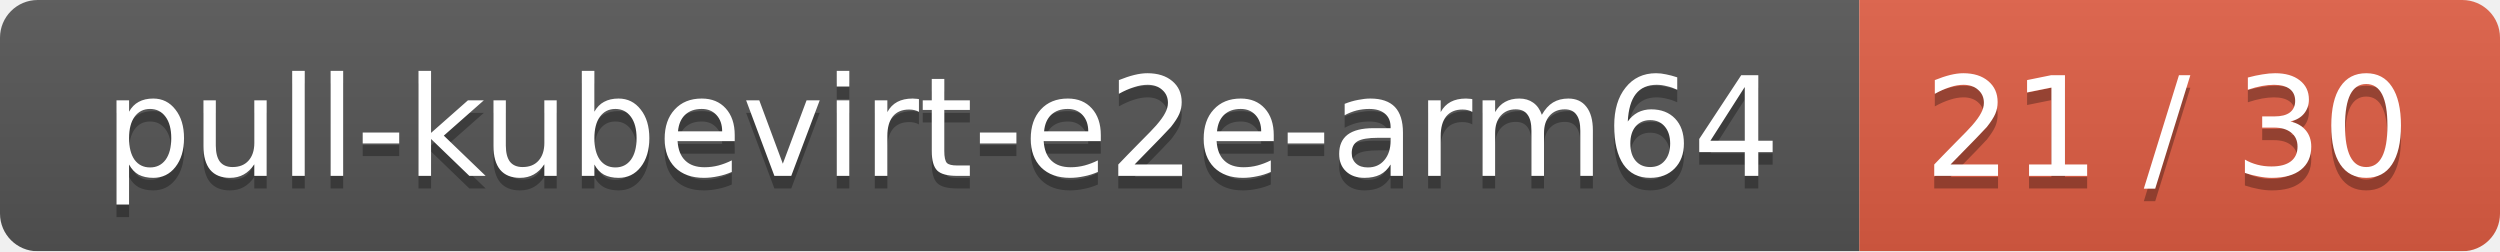
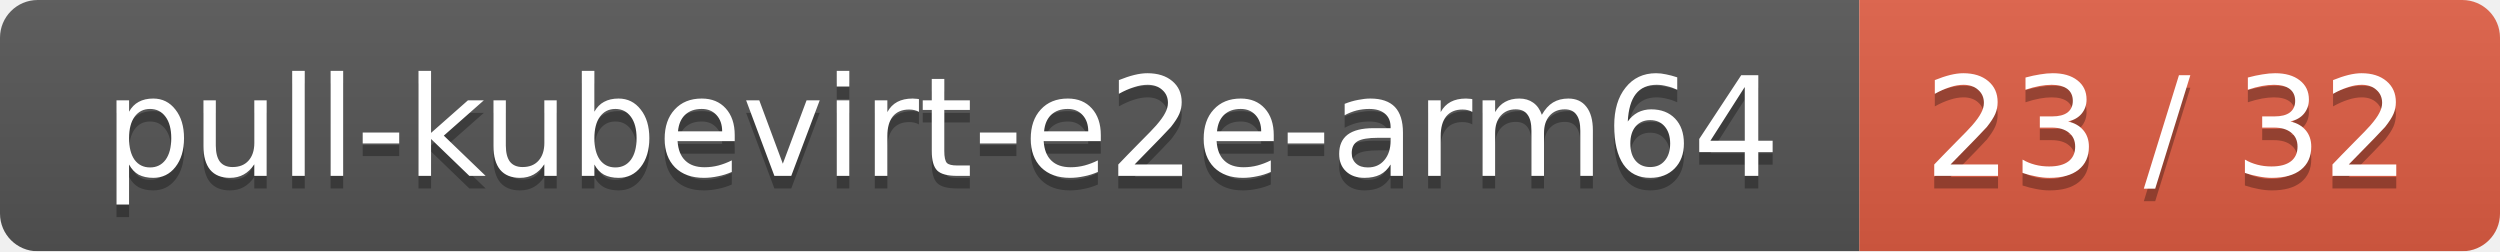
<svg xmlns="http://www.w3.org/2000/svg" width="199" height="20">
  <linearGradient id="smooth" x2="0" y2="100%">
    <stop offset="0" stop-color="#bbb" stop-opacity=".1" />
    <stop offset="1" stop-opacity=".1" />
  </linearGradient>
  <mask id="round">
    <rect width="199" height="20" rx="3" fill="#fff" />
  </mask>
  <g mask="url(#round)">
    <rect width="148" height="20" fill="#555" />
    <rect x="148" width="51" height="20" fill="#e05d44" />
    <rect width="199" height="20" fill="url(#smooth)" />
  </g>
  <g fill="#fff" text-anchor="middle" font-family="DejaVu Sans,Verdana,Geneva,sans-serif" font-size="11">
    <text x="75" y="15" fill="#010101" fill-opacity=".3">pull-kubevirt-e2e-arm64</text>
    <text x="75" y="14">pull-kubevirt-e2e-arm64</text>
-     <text x="172.5" y="15" fill="#010101" fill-opacity=".3">21 / 30</text>
-     <text x="172.5" y="14">21 / 30</text>
+     <text x="172.5" y="15" fill="#010101" fill-opacity=".3">23 / 32</text>
+     <text x="172.5" y="14">23 / 32</text>
  </g>
</svg>
